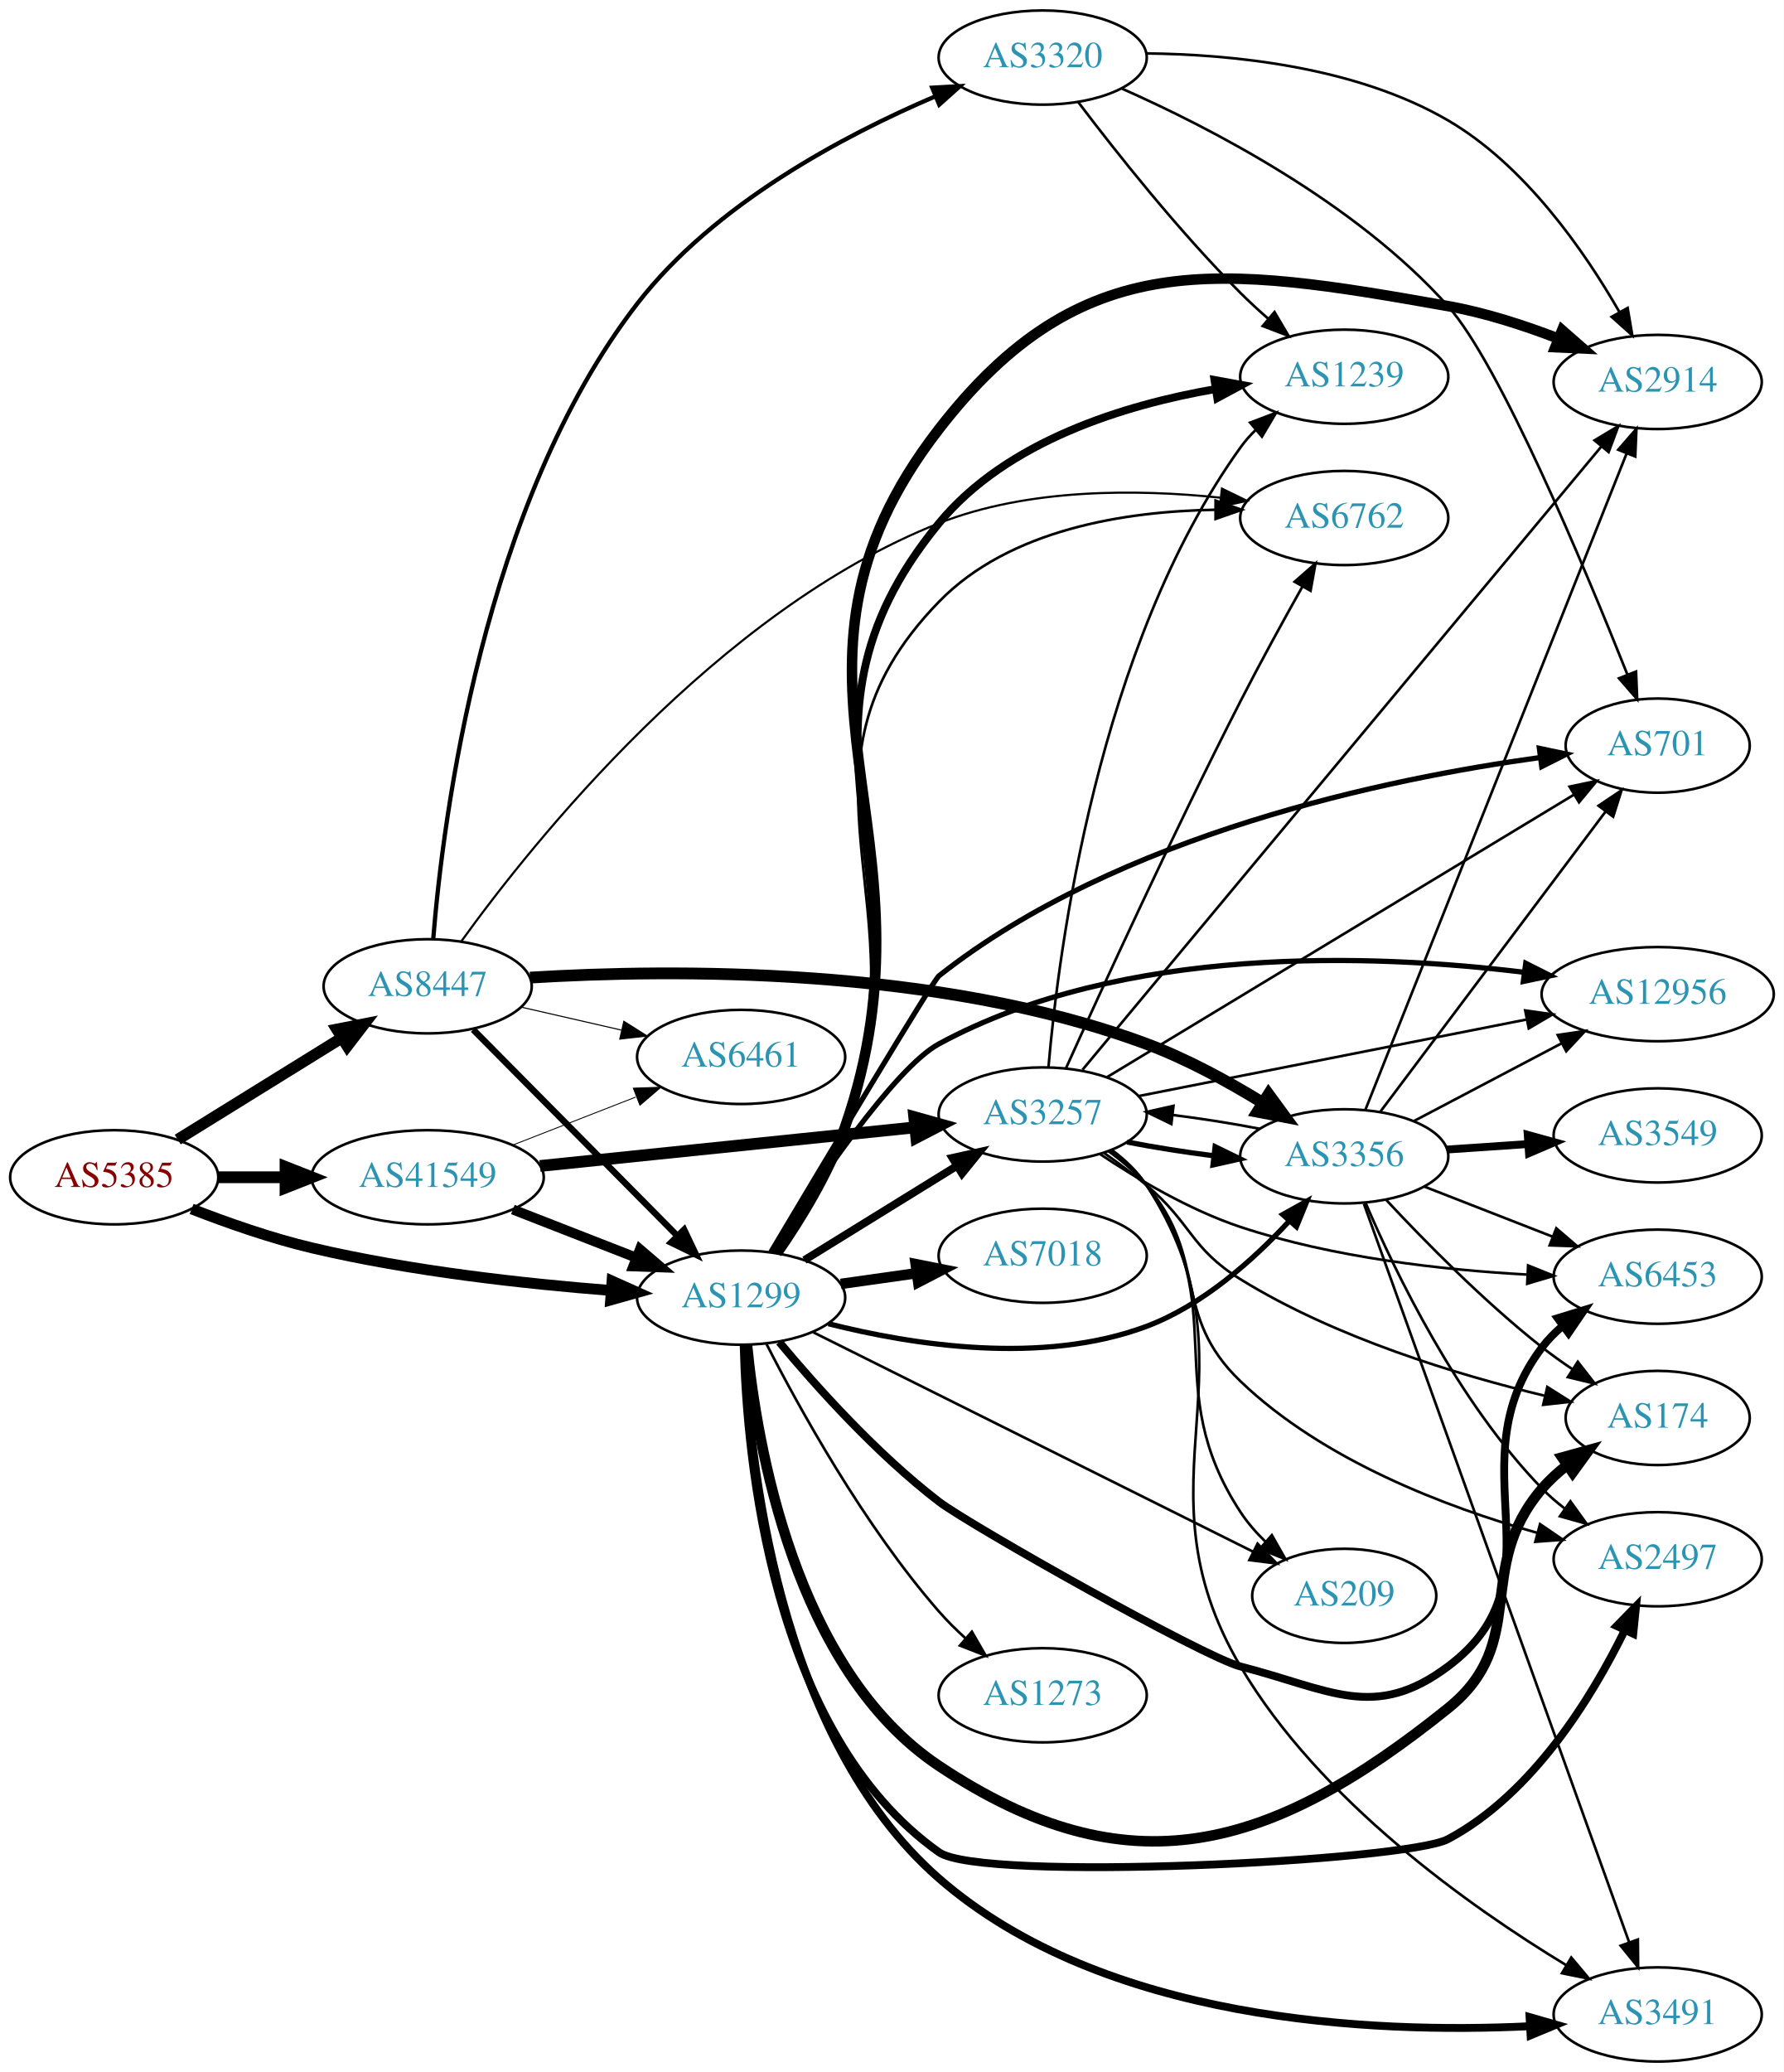
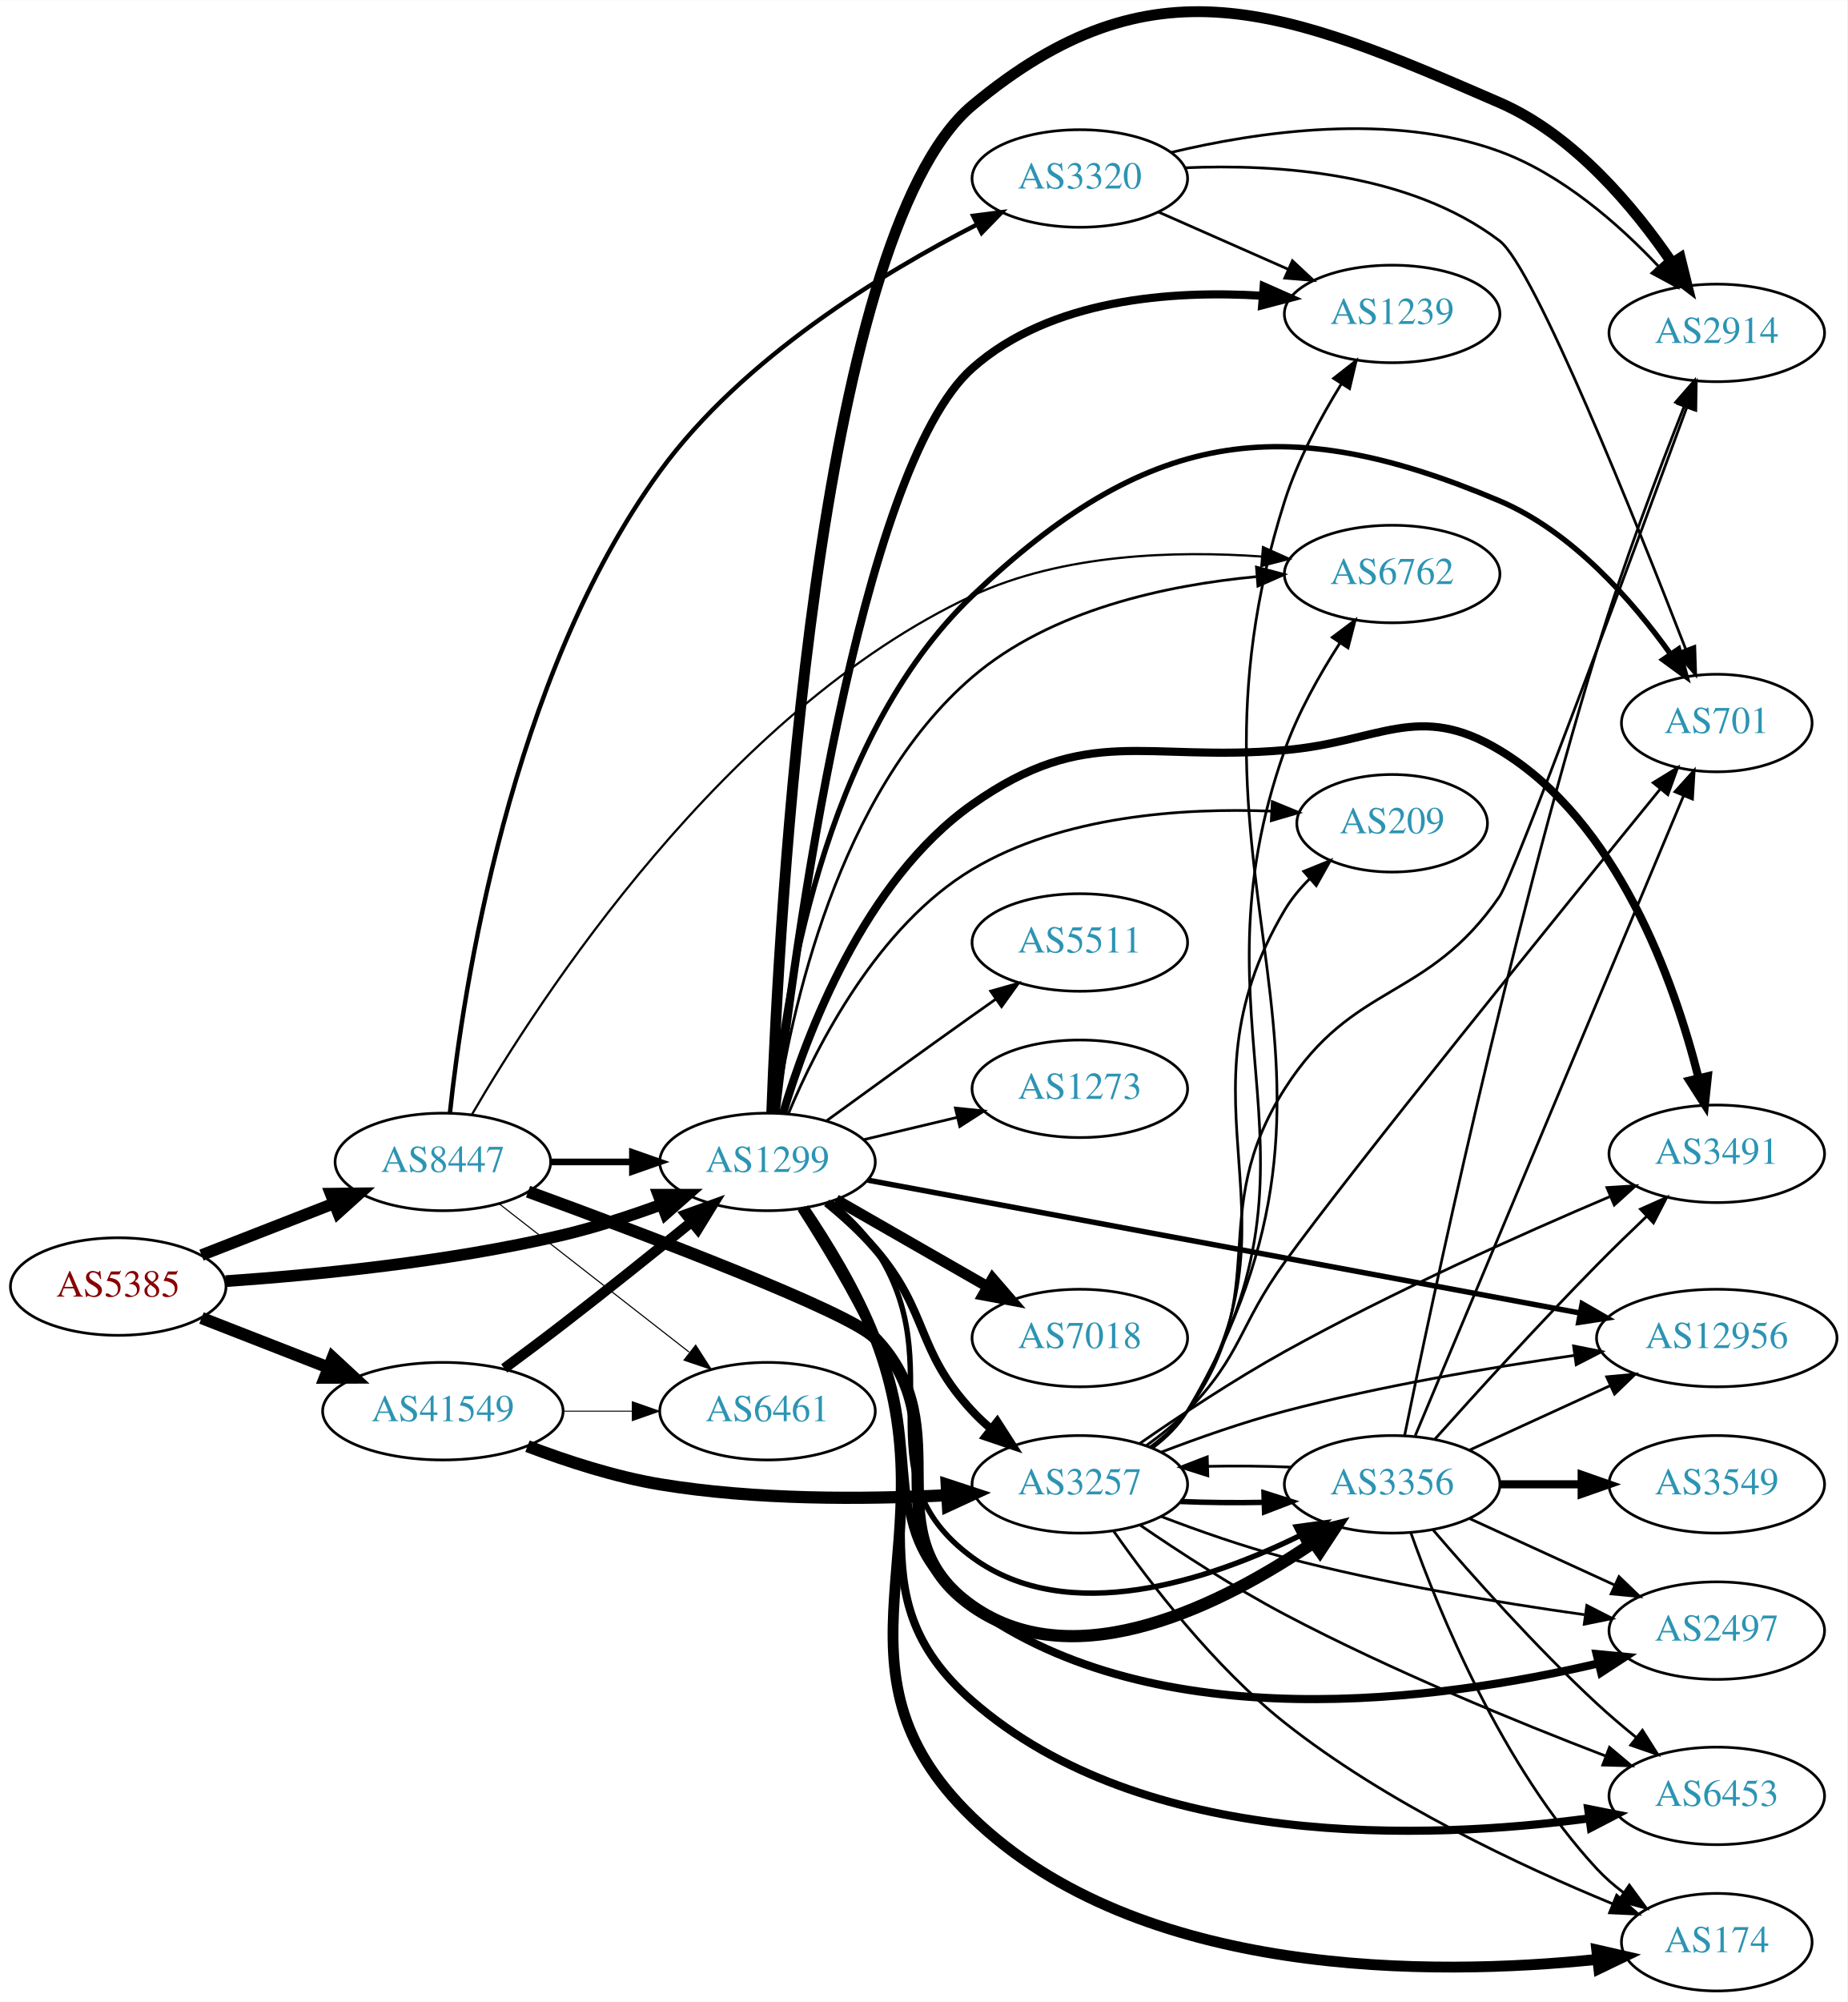
- <svg xmlns="http://www.w3.org/2000/svg" xmlns:xlink="http://www.w3.org/1999/xlink" width="682pt" height="792pt" viewBox="0.00 0.00 681.96 792.00">
-   <g id="graph0" class="graph" transform="scale(1 1) rotate(0) translate(4 788)">
-     <polygon fill="white" stroke="none" points="-4,4 -4,-788 677.956,-788 677.956,4 -4,4" />
+ <svg xmlns="http://www.w3.org/2000/svg" xmlns:xlink="http://www.w3.org/1999/xlink" width="682pt" height="739pt" viewBox="0.00 0.00 681.96 738.80">
+   <g id="graph0" class="graph" transform="scale(1 1) rotate(0) translate(4 734.802)">
+     <polygon fill="white" stroke="none" points="-4,4 -4,-734.802 677.956,-734.802 677.956,4 -4,4" />
    <g id="node1" class="node">
      <g id="a_node1">
        <a xlink:href="/asn/5385" xlink:title="AS5385 ~ Russmedia IT GmbH [AT]">
-           <ellipse fill="#ffffff" stroke="black" cx="39.647" cy="-338" rx="39.794" ry="18" />
-           <text text-anchor="middle" x="39.647" y="-334.3" font-family="Times,serif" font-size="14.00" fill="#880000">AS5385</text>
+           <ellipse fill="#ffffff" stroke="black" cx="39.647" cy="-260" rx="39.794" ry="18" />
+           <text text-anchor="middle" x="39.647" y="-256.3" font-family="Times,serif" font-size="14.00" fill="#880000">AS5385</text>
        </a>
      </g>
    </g>
    <g id="node2" class="node">
      <g id="a_node2">
        <a xlink:href="/asn/1299" xlink:title="AS1299 ~ Telia Carrier [EU]">
-           <ellipse fill="#ffffff" stroke="black" cx="279.332" cy="-292" rx="39.794" ry="18" />
-           <text text-anchor="middle" x="279.332" y="-288.3" font-family="Times,serif" font-size="14.00" fill="#2c94b3">AS1299</text>
+           <ellipse fill="#ffffff" stroke="black" cx="279.332" cy="-306" rx="39.794" ry="18" />
+           <text text-anchor="middle" x="279.332" y="-302.3" font-family="Times,serif" font-size="14.00" fill="#2c94b3">AS1299</text>
        </a>
      </g>
    </g>
    <g id="edge1" class="edge">
-       <path fill="none" stroke="black" stroke-width="4.14" d="M69.243,-325.898C82.948,-320.556 99.733,-314.668 115.293,-311 153.085,-302.09 196.834,-297.282 229.493,-294.734" />
-       <polygon fill="black" stroke="black" stroke-width="4.14" points="229.978,-298.331 239.685,-293.984 229.446,-291.105 229.978,-298.331" />
+       <path fill="none" stroke="black" stroke-width="4.32" d="M79.293,-261.984C112.605,-264.29 161.803,-269.126 203.685,-279 215.841,-281.866 228.745,-286.086 240.344,-290.343" />
+       <polygon fill="black" stroke="black" stroke-width="4.32" points="239.045,-293.893 249.735,-293.898 241.722,-286.823 239.045,-293.893" />
    </g>
    <g id="node3" class="node">
      <g id="a_node3">
        <a xlink:href="/asn/8447" xlink:title="AS8447 ~ A1 Telekom Austria AG [AT]">
-           <ellipse fill="#ffffff" stroke="black" cx="159.489" cy="-411" rx="39.794" ry="18" />
-           <text text-anchor="middle" x="159.489" y="-407.3" font-family="Times,serif" font-size="14.00" fill="#2c94b3">AS8447</text>
+           <ellipse fill="#ffffff" stroke="black" cx="159.489" cy="-306" rx="39.794" ry="18" />
+           <text text-anchor="middle" x="159.489" y="-302.3" font-family="Times,serif" font-size="14.00" fill="#2c94b3">AS8447</text>
        </a>
      </g>
    </g>
    <g id="edge2" class="edge">
-       <path fill="none" stroke="black" stroke-width="4.32" d="M63.928,-352.422C81.844,-363.521 106.801,-378.981 126.577,-391.232" />
-       <polygon fill="black" stroke="black" stroke-width="4.32" points="124.764,-394.555 135.256,-396.608 128.745,-388.128 124.764,-394.555" />
+       <path fill="none" stroke="black" stroke-width="4.32" d="M70.383,-271.608C85.177,-277.382 103.254,-284.439 119.176,-290.654" />
+       <polygon fill="black" stroke="black" stroke-width="4.32" points="118.072,-294.281 128.762,-294.396 120.821,-287.238 118.072,-294.281" />
    </g>
    <g id="node4" class="node">
      <g id="a_node4">
        <a xlink:href="/asn/41549" xlink:title="AS41549 ~ EWB-Cable-Network-AS [CH]">
-           <ellipse fill="#ffffff" stroke="black" cx="159.489" cy="-338" rx="44.393" ry="18" />
-           <text text-anchor="middle" x="159.489" y="-334.3" font-family="Times,serif" font-size="14.00" fill="#2c94b3">AS41549</text>
+           <ellipse fill="#ffffff" stroke="black" cx="159.489" cy="-214" rx="44.393" ry="18" />
+           <text text-anchor="middle" x="159.489" y="-210.3" font-family="Times,serif" font-size="14.00" fill="#2c94b3">AS41549</text>
        </a>
      </g>
    </g>
    <g id="edge3" class="edge">
-       <path fill="none" stroke="black" stroke-width="4.5" d="M79.559,-338C87.662,-338 96.337,-338 104.863,-338" />
-       <polygon fill="black" stroke="black" stroke-width="4.5" points="105.141,-341.938 115.141,-338 105.141,-334.063 105.141,-341.938" />
+       <path fill="none" stroke="black" stroke-width="4.5" d="M70.383,-248.392C84.612,-242.838 101.879,-236.098 117.344,-230.061" />
+       <polygon fill="black" stroke="black" stroke-width="4.5" points="118.813,-233.715 126.696,-226.41 115.949,-226.379 118.813,-233.715" />
    </g>
    <g id="node5" class="node">
      <g id="a_node5">
-         <a xlink:href="/asn/1239" xlink:title="AS1239 ~ Sprint [US]">
-           <ellipse fill="#ffffff" stroke="black" cx="509.918" cy="-644" rx="39.794" ry="18" />
-           <text text-anchor="middle" x="509.918" y="-640.3" font-family="Times,serif" font-size="14.00" fill="#2c94b3">AS1239</text>
+         <a xlink:href="/asn/2914" xlink:title="AS2914 ~ NTT America, Inc. [US]">
+           <ellipse fill="#ffffff" stroke="black" cx="629.76" cy="-612" rx="39.794" ry="18" />
+           <text text-anchor="middle" x="629.76" y="-608.3" font-family="Times,serif" font-size="14.00" fill="#2c94b3">AS2914</text>
        </a>
      </g>
    </g>
    <g id="edge4" class="edge">
-       <path fill="none" stroke="black" stroke-width="3" d="M292.926,-309.021C301.622,-321.633 312.709,-339.583 318.978,-357 354.168,-454.766 288.978,-507.747 354.978,-588 380.873,-619.487 426.036,-633.27 460.769,-639.303" />
-       <polygon fill="black" stroke="black" stroke-width="3" points="460.298,-642.772 470.721,-640.873 461.389,-635.858 460.298,-642.772" />
+       <path fill="none" stroke="black" stroke-width="4" d="M280.89,-324.087C283.472,-394.314 296.744,-647.428 354.978,-696 421.392,-751.395 470.261,-731.502 549.564,-697 577.114,-685.014 599.416,-658.199 613.25,-637.869" />
+       <polygon fill="black" stroke="black" stroke-width="4" points="616.284,-639.624 618.825,-629.339 610.424,-635.795 616.284,-639.624" />
    </g>
    <g id="node6" class="node">
      <g id="a_node6">
-         <a xlink:href="/asn/2914" xlink:title="AS2914 ~ NTT America, Inc. [US]">
-           <ellipse fill="#ffffff" stroke="black" cx="629.76" cy="-642" rx="39.794" ry="18" />
-           <text text-anchor="middle" x="629.76" y="-638.3" font-family="Times,serif" font-size="14.00" fill="#2c94b3">AS2914</text>
+         <a xlink:href="/asn/2497" xlink:title="AS2497 ~ Internet Initiative Japan Inc. [JP]">
+           <ellipse fill="#ffffff" stroke="black" cx="629.76" cy="-133" rx="39.794" ry="18" />
+           <text text-anchor="middle" x="629.76" y="-129.3" font-family="Times,serif" font-size="14.00" fill="#2c94b3">AS2497</text>
        </a>
      </g>
    </g>
    <g id="edge5" class="edge">
-       <path fill="none" stroke="black" stroke-width="4" d="M293.034,-308.983C301.783,-321.576 312.888,-339.519 318.978,-357 358.37,-470.076 281.671,-529.323 354.978,-624 409.447,-694.347 461.961,-686.535 549.564,-671 563.695,-668.494 578.615,-663.656 591.648,-658.639" />
-       <polygon fill="black" stroke="black" stroke-width="4" points="593.226,-661.777 601.202,-654.803 590.618,-655.281 593.226,-661.777" />
+       <path fill="none" stroke="black" stroke-width="3" d="M291.747,-288.833C299.976,-276.003 310.994,-257.846 318.978,-241 339.03,-198.692 317.077,-169.486 354.978,-142 423.075,-92.615 527.773,-107.178 585.984,-120.896" />
+       <polygon fill="black" stroke="black" stroke-width="3" points="585.402,-124.357 595.949,-123.344 587.072,-117.559 585.402,-124.357" />
    </g>
    <g id="node7" class="node">
      <g id="a_node7">
-         <a xlink:href="/asn/174" xlink:title="AS174 ~ Cogent Communications [US]">
-           <ellipse fill="#ffffff" stroke="black" cx="629.76" cy="-246" rx="35.194" ry="18" />
-           <text text-anchor="middle" x="629.76" y="-242.3" font-family="Times,serif" font-size="14.00" fill="#2c94b3">AS174</text>
+         <a xlink:href="/asn/3257" xlink:title="AS3257 ~ GTT [DE]">
+           <ellipse fill="#ffffff" stroke="black" cx="394.625" cy="-187" rx="39.794" ry="18" />
+           <text text-anchor="middle" x="394.625" y="-183.3" font-family="Times,serif" font-size="14.00" fill="#2c94b3">AS3257</text>
        </a>
      </g>
    </g>
    <g id="edge6" class="edge">
-       <path fill="none" stroke="black" stroke-width="4" d="M281.575,-274.008C285.259,-236.393 299.642,-149.879 354.978,-113 427.402,-64.733 481.738,-80.462 549.564,-135 581.218,-160.452 559.134,-188.158 585.564,-219 588.348,-222.249 591.622,-225.233 595.102,-227.938" />
-       <polygon fill="black" stroke="black" stroke-width="4" points="593.248,-230.912 603.461,-233.734 597.237,-225.16 593.248,-230.912" />
+       <path fill="none" stroke="black" stroke-width="3" d="M301.162,-290.912C307.295,-285.921 313.755,-280.079 318.978,-274 339.245,-250.412 333.764,-236.739 354.978,-214 357.019,-211.812 359.266,-209.698 361.618,-207.682" />
+       <polygon fill="black" stroke="black" stroke-width="3" points="364.143,-210.15 369.871,-201.237 359.835,-204.633 364.143,-210.15" />
    </g>
    <g id="node8" class="node">
      <g id="a_node8">
-         <a xlink:href="/asn/7018" xlink:title="AS7018 ~ AT&amp;T Services, Inc. [US]">
-           <ellipse fill="#ffffff" stroke="black" cx="394.625" cy="-308" rx="39.794" ry="18" />
-           <text text-anchor="middle" x="394.625" y="-304.3" font-family="Times,serif" font-size="14.00" fill="#2c94b3">AS7018</text>
+         <a xlink:href="/asn/174" xlink:title="AS174 ~ Cogent Communications [US]">
+           <ellipse fill="#ffffff" stroke="black" cx="629.76" cy="-18" rx="35.194" ry="18" />
+           <text text-anchor="middle" x="629.76" y="-14.3" font-family="Times,serif" font-size="14.00" fill="#2c94b3">AS174</text>
        </a>
      </g>
    </g>
    <g id="edge7" class="edge">
-       <path fill="none" stroke="black" stroke-width="4" d="M317.428,-297.239C326.72,-298.551 336.811,-299.976 346.518,-301.347" />
-       <polygon fill="black" stroke="black" stroke-width="4" points="346.054,-304.816 356.445,-302.749 347.033,-297.885 346.054,-304.816" />
+       <path fill="none" stroke="black" stroke-width="4" d="M292.684,-288.888C301.263,-276.233 312.309,-258.269 318.978,-241 347.898,-166.113 297.251,-119.786 354.978,-64 416.773,-4.283 525.293,-5.435 585.48,-11.636" />
+       <polygon fill="black" stroke="black" stroke-width="4" points="585.448,-15.154 595.777,-12.795 586.232,-8.198 585.448,-15.154" />
    </g>
    <g id="node9" class="node">
      <g id="a_node9">
-         <a xlink:href="/asn/701" xlink:title="AS701 ~ UUNET [US]">
-           <ellipse fill="#ffffff" stroke="black" cx="629.76" cy="-503" rx="35.194" ry="18" />
-           <text text-anchor="middle" x="629.76" y="-499.3" font-family="Times,serif" font-size="14.00" fill="#2c94b3">AS701</text>
+         <a xlink:href="/asn/7018" xlink:title="AS7018 ~ AT&amp;T Services, Inc. [US]">
+           <ellipse fill="#ffffff" stroke="black" cx="394.625" cy="-241" rx="39.794" ry="18" />
+           <text text-anchor="middle" x="394.625" y="-237.3" font-family="Times,serif" font-size="14.00" fill="#2c94b3">AS7018</text>
        </a>
      </g>
    </g>
    <g id="edge8" class="edge">
-       <path fill="none" stroke="black" stroke-width="2" d="M290.62,-309.302C310.528,-342.735 352.588,-413.114 354.978,-415 423.744,-469.274 526.863,-490.49 584.938,-498.466" />
-       <polygon fill="black" stroke="black" stroke-width="2" points="584.526,-501.942 594.895,-499.764 585.431,-495.001 584.526,-501.942" />
+       <path fill="none" stroke="black" stroke-width="4" d="M304.636,-292.056C320.914,-282.717 342.55,-270.303 360.412,-260.055" />
+       <polygon fill="black" stroke="black" stroke-width="4" points="362.429,-262.933 369.361,-254.921 358.945,-256.862 362.429,-262.933" />
    </g>
    <g id="node10" class="node">
      <g id="a_node10">
-         <a xlink:href="/asn/2497" xlink:title="AS2497 ~ Internet Initiative Japan Inc. [JP]">
-           <ellipse fill="#ffffff" stroke="black" cx="629.76" cy="-192" rx="39.794" ry="18" />
-           <text text-anchor="middle" x="629.76" y="-188.3" font-family="Times,serif" font-size="14.00" fill="#2c94b3">AS2497</text>
+         <a xlink:href="/asn/3491" xlink:title="AS3491 ~ PCCW Global, Inc. [US]">
+           <ellipse fill="#ffffff" stroke="black" cx="629.76" cy="-309" rx="39.794" ry="18" />
+           <text text-anchor="middle" x="629.76" y="-305.3" font-family="Times,serif" font-size="14.00" fill="#2c94b3">AS3491</text>
        </a>
      </g>
    </g>
    <g id="edge9" class="edge">
-       <path fill="none" stroke="black" stroke-width="3" d="M280.308,-273.761C281.363,-231.211 290.65,-125.549 354.978,-80 371.181,-68.527 533.563,-76.496 549.564,-85 581.956,-102.215 604.626,-139.215 617.176,-164.849" />
-       <polygon fill="black" stroke="black" stroke-width="3" points="614.077,-166.483 621.49,-174.052 620.415,-163.512 614.077,-166.483" />
+       <path fill="none" stroke="black" stroke-width="3" d="M285.045,-323.883C293.683,-352.89 314.952,-409.789 354.978,-438 397.487,-467.961 418.456,-453.539 470.271,-458 505.382,-461.023 519.358,-476.153 549.564,-458 593.141,-431.812 614.031,-372.654 622.967,-337.264" />
+       <polygon fill="black" stroke="black" stroke-width="3" points="626.474,-337.643 625.369,-327.106 619.662,-336.033 626.474,-337.643" />
    </g>
    <g id="node11" class="node">
      <g id="a_node11">
-         <a xlink:href="/asn/3257" xlink:title="AS3257 ~ GTT [DE]">
-           <ellipse fill="#ffffff" stroke="black" cx="394.625" cy="-362" rx="39.794" ry="18" />
-           <text text-anchor="middle" x="394.625" y="-358.3" font-family="Times,serif" font-size="14.00" fill="#2c94b3">AS3257</text>
+         <a xlink:href="/asn/1239" xlink:title="AS1239 ~ Sprint [US]">
+           <ellipse fill="#ffffff" stroke="black" cx="509.918" cy="-619" rx="39.794" ry="18" />
+           <text text-anchor="middle" x="509.918" y="-615.3" font-family="Times,serif" font-size="14.00" fill="#2c94b3">AS1239</text>
        </a>
      </g>
    </g>
    <g id="edge10" class="edge">
-       <path fill="none" stroke="black" stroke-width="3" d="M303.532,-306.334C320.333,-316.715 343.25,-330.875 361.766,-342.315" />
-       <polygon fill="black" stroke="black" stroke-width="3" points="360.109,-345.406 370.456,-347.685 363.788,-339.451 360.109,-345.406" />
+       <path fill="none" stroke="black" stroke-width="3" d="M282.306,-324.063C289.024,-382.029 312.947,-561.742 354.978,-599 383.764,-624.517 428.305,-627.797 462.084,-625.704" />
+       <polygon fill="black" stroke="black" stroke-width="3" points="462.501,-629.182 472.193,-624.901 461.947,-622.204 462.501,-629.182" />
    </g>
    <g id="node12" class="node">
      <g id="a_node12">
-         <a xlink:href="/asn/3491" xlink:title="AS3491 ~ PCCW Global, Inc. [US]">
-           <ellipse fill="#ffffff" stroke="black" cx="629.76" cy="-18" rx="39.794" ry="18" />
-           <text text-anchor="middle" x="629.76" y="-14.3" font-family="Times,serif" font-size="14.00" fill="#2c94b3">AS3491</text>
+         <a xlink:href="/asn/701" xlink:title="AS701 ~ UUNET [US]">
+           <ellipse fill="#ffffff" stroke="black" cx="629.76" cy="-468" rx="35.194" ry="18" />
+           <text text-anchor="middle" x="629.76" y="-464.3" font-family="Times,serif" font-size="14.00" fill="#2c94b3">AS701</text>
        </a>
      </g>
    </g>
    <g id="edge11" class="edge">
-       <path fill="none" stroke="black" stroke-width="3" d="M280.63,-273.739C282.383,-230.994 293.068,-123.979 354.978,-70 417.933,-15.111 520.483,-10.604 580.598,-13.489" />
-       <polygon fill="black" stroke="black" stroke-width="3" points="580.766,-17.005 590.949,-14.08 581.164,-10.016 580.766,-17.005" />
+       <path fill="none" stroke="black" stroke-width="2" d="M281.476,-323.997C285.01,-364.18 299.189,-461.843 354.978,-515 418.594,-575.615 468.678,-584.331 549.564,-550 576.422,-538.6 598.61,-513.137 612.6,-493.588" />
+       <polygon fill="black" stroke="black" stroke-width="2" points="615.658,-495.318 618.438,-485.094 609.889,-491.353 615.658,-495.318" />
    </g>
    <g id="node13" class="node">
      <g id="a_node13">
        <a xlink:href="/asn/12956" xlink:title="AS12956 ~ TELXIUS [ES]">
-           <ellipse fill="#ffffff" stroke="black" cx="629.76" cy="-408" rx="44.393" ry="18" />
-           <text text-anchor="middle" x="629.76" y="-404.3" font-family="Times,serif" font-size="14.00" fill="#2c94b3">AS12956</text>
+           <ellipse fill="#ffffff" stroke="black" cx="629.76" cy="-241" rx="44.393" ry="18" />
+           <text text-anchor="middle" x="629.76" y="-237.3" font-family="Times,serif" font-size="14.00" fill="#2c94b3">AS12956</text>
        </a>
      </g>
    </g>
    <g id="edge12" class="edge">
-       <path fill="none" stroke="black" stroke-width="2" d="M291.175,-309.321C307.419,-334.649 337.975,-379.79 354.978,-389 425.328,-427.104 521.181,-423.396 578.814,-416.333" />
-       <polygon fill="black" stroke="black" stroke-width="2" points="579.305,-419.798 588.768,-415.033 578.399,-412.857 579.305,-419.798" />
+       <path fill="none" stroke="black" stroke-width="2" d="M316.307,-299.289C378.95,-287.602 508.146,-263.501 579.214,-250.243" />
+       <polygon fill="black" stroke="black" stroke-width="2" points="580.074,-253.643 589.262,-248.368 578.79,-246.762 580.074,-253.643" />
    </g>
    <g id="node14" class="node">
      <g id="a_node14">
        <a xlink:href="/asn/6453" xlink:title="AS6453 ~ TATA COMMUNICATIONS (AMERICA) INC [US]">
-           <ellipse fill="#ffffff" stroke="black" cx="629.76" cy="-300" rx="39.794" ry="18" />
-           <text text-anchor="middle" x="629.76" y="-296.3" font-family="Times,serif" font-size="14.00" fill="#2c94b3">AS6453</text>
+           <ellipse fill="#ffffff" stroke="black" cx="629.76" cy="-72" rx="39.794" ry="18" />
+           <text text-anchor="middle" x="629.76" y="-68.3" font-family="Times,serif" font-size="14.00" fill="#2c94b3">AS6453</text>
        </a>
      </g>
    </g>
    <g id="edge13" class="edge">
-       <path fill="none" stroke="black" stroke-width="3" d="M293.907,-275.015C307.964,-258.148 331.172,-232.238 354.978,-214 366.566,-205.122 456.127,-154.612 470.271,-151 504.416,-142.279 521.338,-129.9 549.564,-151 594.844,-184.849 551.371,-227.979 585.564,-273 587.837,-275.993 590.546,-278.737 593.484,-281.231" />
-       <polygon fill="black" stroke="black" stroke-width="3" points="591.524,-284.135 601.65,-287.251 595.678,-278.5 591.524,-284.135" />
+       <path fill="none" stroke="black" stroke-width="3" d="M292.363,-288.759C300.786,-276.041 311.779,-258.054 318.978,-241 342.96,-184.187 308.525,-147.558 354.978,-107 418.105,-51.885 522.75,-55.739 582.729,-63.714" />
+       <polygon fill="black" stroke="black" stroke-width="3" points="582.28,-67.186 592.674,-65.129 583.266,-60.255 582.28,-67.186" />
    </g>
    <g id="node15" class="node">
      <g id="a_node15">
        <a xlink:href="/asn/3356" xlink:title="AS3356 ~ Level 3 Parent, LLC [US]">
-           <ellipse fill="#ffffff" stroke="black" cx="509.918" cy="-346" rx="39.794" ry="18" />
-           <text text-anchor="middle" x="509.918" y="-342.3" font-family="Times,serif" font-size="14.00" fill="#2c94b3">AS3356</text>
+           <ellipse fill="#ffffff" stroke="black" cx="509.918" cy="-187" rx="39.794" ry="18" />
+           <text text-anchor="middle" x="509.918" y="-183.3" font-family="Times,serif" font-size="14.00" fill="#2c94b3">AS3356</text>
        </a>
      </g>
    </g>
    <g id="edge14" class="edge">
-       <path fill="none" stroke="black" stroke-width="2" d="M312.702,-282.026C344.653,-273.924 394.373,-266.064 434.271,-281 455.725,-289.032 475.078,-306.325 488.699,-321.056" />
-       <polygon fill="black" stroke="black" stroke-width="2" points="486.402,-323.74 495.654,-328.902 491.64,-319.097 486.402,-323.74" />
+       <path fill="none" stroke="black" stroke-width="2" d="M302.484,-291.288C308.523,-286.389 314.6,-280.503 318.978,-274 348.651,-229.925 312.122,-191.408 354.978,-160 390.386,-134.05 442.524,-151.684 476.103,-168.178" />
+       <polygon fill="black" stroke="black" stroke-width="2" points="474.557,-171.318 485.053,-172.763 477.749,-165.088 474.557,-171.318" />
    </g>
    <g id="node16" class="node">
      <g id="a_node16">
        <a xlink:href="/asn/6762" xlink:title="AS6762 ~ TELECOM ITALIA SPARKLE S.p.A. [IT]">
-           <ellipse fill="#ffffff" stroke="black" cx="509.918" cy="-590" rx="39.794" ry="18" />
-           <text text-anchor="middle" x="509.918" y="-586.3" font-family="Times,serif" font-size="14.00" fill="#2c94b3">AS6762</text>
+           <ellipse fill="#ffffff" stroke="black" cx="509.918" cy="-523" rx="39.794" ry="18" />
+           <text text-anchor="middle" x="509.918" y="-519.3" font-family="Times,serif" font-size="14.00" fill="#2c94b3">AS6762</text>
        </a>
      </g>
    </g>
    <g id="edge15" class="edge">
-       <path fill="none" stroke="black" d="M292.807,-309.065C301.445,-321.698 312.512,-339.655 318.978,-357 350.678,-442.038 291.701,-492.943 354.978,-558 381.971,-585.752 426.304,-592.576 460.479,-593.143" />
-       <polygon fill="black" stroke="black" points="460.732,-596.643 470.728,-593.134 460.725,-589.643 460.732,-596.643" />
+       <path fill="none" stroke="black" d="M282.496,-324.087C287.827,-360.355 305.01,-442.15 354.978,-485 383.922,-509.821 426.609,-518.907 459.696,-522.019" />
+       <polygon fill="black" stroke="black" points="459.828,-525.54 470.071,-522.832 460.375,-518.561 459.828,-525.54" />
    </g>
    <g id="node17" class="node">
      <g id="a_node17">
-         <a xlink:href="/asn/1273" xlink:title="AS1273 ~ Vodafone Group PLC [EU]">
-           <ellipse fill="#ffffff" stroke="black" cx="394.625" cy="-140" rx="39.794" ry="18" />
-           <text text-anchor="middle" x="394.625" y="-136.3" font-family="Times,serif" font-size="14.00" fill="#2c94b3">AS1273</text>
+         <a xlink:href="/asn/209" xlink:title="AS209 ~ CenturyLink Communications, LLC [US]">
+           <ellipse fill="#ffffff" stroke="black" cx="509.918" cy="-431" rx="35.194" ry="18" />
+           <text text-anchor="middle" x="509.918" y="-427.3" font-family="Times,serif" font-size="14.00" fill="#2c94b3">AS209</text>
        </a>
      </g>
    </g>
    <g id="edge16" class="edge">
-       <path fill="none" stroke="black" d="M288.898,-274.53C301.385,-250.061 326.252,-204.895 354.978,-172 358.026,-168.51 361.475,-165.089 365.028,-161.859" />
-       <polygon fill="black" stroke="black" points="367.547,-164.309 372.854,-155.14 362.987,-158.998 367.547,-164.309" />
+       <path fill="none" stroke="black" d="M287.02,-323.76C297.407,-348.622 319.943,-393.094 354.978,-414 388.21,-433.83 432.731,-436.736 465.345,-435.48" />
+       <polygon fill="black" stroke="black" points="465.685,-438.967 475.486,-434.942 465.315,-431.977 465.685,-438.967" />
    </g>
    <g id="node18" class="node">
      <g id="a_node18">
-         <a xlink:href="/asn/209" xlink:title="AS209 ~ CenturyLink Communications, LLC [US]">
-           <ellipse fill="#ffffff" stroke="black" cx="509.918" cy="-178" rx="35.194" ry="18" />
-           <text text-anchor="middle" x="509.918" y="-174.3" font-family="Times,serif" font-size="14.00" fill="#2c94b3">AS209</text>
+         <a xlink:href="/asn/5511" xlink:title="AS5511 ~ Orange S.A. [FR]">
+           <ellipse fill="#ffffff" stroke="black" cx="394.625" cy="-387" rx="39.794" ry="18" />
+           <text text-anchor="middle" x="394.625" y="-383.3" font-family="Times,serif" font-size="14.00" fill="#2c94b3">AS5511</text>
        </a>
      </g>
    </g>
    <g id="edge17" class="edge">
-       <path fill="none" stroke="black" d="M307.001,-278.7C348.672,-257.918 429.18,-217.767 474.945,-194.943" />
-       <polygon fill="black" stroke="black" points="476.77,-197.944 484.157,-190.349 473.646,-191.68 476.77,-197.944" />
-     </g>
-     <g id="edge21" class="edge">
-       <path fill="none" stroke="black" stroke-width="2.455" d="M176.875,-394.454C197.19,-373.939 231.951,-338.836 255.034,-315.526" />
-       <polygon fill="black" stroke="black" stroke-width="2.455" points="257.536,-317.974 262.085,-308.406 252.562,-313.049 257.536,-317.974" />
-     </g>
-     <g id="edge19" class="edge">
-       <path fill="none" stroke="black" stroke-width="4.5" d="M198.633,-414.319C252.852,-417.638 354.478,-418.633 434.271,-389 449.65,-383.289 465.554,-374.578 478.71,-366.486" />
-       <polygon fill="black" stroke="black" stroke-width="4.5" points="480.992,-369.701 487.338,-361.027 476.782,-363.046 480.992,-369.701" />
-     </g>
-     <g id="edge18" class="edge">
-       <path fill="none" stroke="black" stroke-width="0.818" d="M172.346,-428.176C199.464,-465.756 270.248,-554.582 354.978,-588 389.156,-601.48 431.014,-601.06 462.45,-597.781" />
-       <polygon fill="black" stroke="black" stroke-width="0.818" points="463.164,-601.222 472.685,-596.576 462.345,-594.27 463.164,-601.222" />
+       <path fill="none" stroke="black" d="M301.18,-321.222C316.114,-332.091 336.727,-347.025 354.978,-360 357.799,-362.005 360.742,-364.085 363.69,-366.159" />
+       <polygon fill="black" stroke="black" points="361.717,-369.05 371.914,-371.926 365.736,-363.319 361.717,-369.05" />
    </g>
    <g id="node19" class="node">
      <g id="a_node19">
-         <a xlink:href="/asn/3320" xlink:title="AS3320 ~ DTAG [DE]">
-           <ellipse fill="#ffffff" stroke="black" cx="394.625" cy="-766" rx="39.794" ry="18" />
-           <text text-anchor="middle" x="394.625" y="-762.3" font-family="Times,serif" font-size="14.00" fill="#2c94b3">AS3320</text>
-         </a>
-       </g>
+         <a xlink:href="/asn/1273" xlink:title="AS1273 ~ Vodafone Group PLC [EU]">
+           <ellipse fill="#ffffff" stroke="black" cx="394.625" cy="-333" rx="39.794" ry="18" />
+           <text text-anchor="middle" x="394.625" y="-329.3" font-family="Times,serif" font-size="14.00" fill="#2c94b3">AS1273</text>
+         </a>
+       </g>
+     </g>
+     <g id="edge18" class="edge">
+       <path fill="none" stroke="black" d="M314.939,-314.248C325.81,-316.838 337.964,-319.735 349.407,-322.462" />
+       <polygon fill="black" stroke="black" points="348.69,-325.889 359.229,-324.803 350.313,-319.08 348.69,-325.889" />
    </g>
    <g id="edge20" class="edge">
-       <path fill="none" stroke="black" stroke-width="1.636" d="M161.619,-429.14C165.303,-474.636 180.42,-595.417 239.685,-672 269.115,-710.03 318.629,-736.258 353.542,-751.16" />
-       <polygon fill="black" stroke="black" stroke-width="1.636" points="352.395,-754.473 362.973,-755.063 355.072,-748.005 352.395,-754.473" />
+       <path fill="none" stroke="black" stroke-width="2.455" d="M199.402,-306C208.955,-306 219.305,-306 229.267,-306" />
+       <polygon fill="black" stroke="black" stroke-width="2.455" points="229.46,-309.5 239.46,-306 229.46,-302.5 229.46,-309.5" />
+     </g>
+     <g id="edge21" class="edge">
+       <path fill="none" stroke="black" stroke-width="4.5" d="M190.928,-295.031C234.289,-279.18 309.657,-250.706 318.978,-241 351.408,-207.232 316.63,-168.86 354.978,-142 393.499,-115.019 448.202,-143.231 480.964,-165.55" />
+       <polygon fill="black" stroke="black" stroke-width="4.5" points="478.752,-168.808 489.195,-171.349 483.288,-162.37 478.752,-168.808" />
+     </g>
+     <g id="edge19" class="edge">
+       <path fill="none" stroke="black" stroke-width="0.818" d="M170.141,-323.383C194.591,-365.438 263.576,-472.345 354.978,-515 388.205,-530.506 429.96,-531.706 461.597,-529.471" />
+       <polygon fill="black" stroke="black" stroke-width="0.818" points="462.243,-532.929 471.912,-528.598 461.652,-525.954 462.243,-532.929" />
    </g>
    <g id="node20" class="node">
      <g id="a_node20">
        <a xlink:href="/asn/6461" xlink:title="AS6461 ~ Zayo Bandwidth [US]">
-           <ellipse fill="#ffffff" stroke="black" cx="279.332" cy="-384" rx="39.794" ry="18" />
-           <text text-anchor="middle" x="279.332" y="-380.3" font-family="Times,serif" font-size="14.00" fill="#2c94b3">AS6461</text>
+           <ellipse fill="#ffffff" stroke="black" cx="279.332" cy="-214" rx="39.794" ry="18" />
+           <text text-anchor="middle" x="279.332" y="-210.3" font-family="Times,serif" font-size="14.00" fill="#2c94b3">AS6461</text>
        </a>
      </g>
    </g>
    <g id="edge22" class="edge">
-       <path fill="none" stroke="black" stroke-width="0.409" d="M195.208,-403.045C207.208,-400.296 220.829,-397.175 233.522,-394.267" />
-       <polygon fill="black" stroke="black" stroke-width="0.409" points="234.488,-397.636 243.453,-391.991 232.924,-390.813 234.488,-397.636" />
-     </g>
-     <g id="edge36" class="edge">
-       <path fill="none" stroke="black" stroke-width="3.808" d="M192.069,-325.673C206.498,-320.04 223.737,-313.311 238.999,-307.354" />
-       <polygon fill="black" stroke="black" stroke-width="3.808" points="240.65,-310.466 248.692,-303.57 238.104,-303.946 240.65,-310.466" />
-     </g>
-     <g id="edge35" class="edge">
-       <path fill="none" stroke="black" stroke-width="4.5" d="M202.438,-342.318C242.768,-346.47 303.656,-352.738 345.837,-357.081" />
-       <polygon fill="black" stroke="black" stroke-width="4.5" points="345.516,-361.006 355.867,-358.113 346.323,-353.172 345.516,-361.006" />
-     </g>
-     <g id="edge37" class="edge">
-       <path fill="none" stroke="black" stroke-width="0.346" d="M192.069,-350.327C206.498,-355.96 223.737,-362.689 238.999,-368.646" />
-       <polygon fill="black" stroke="black" stroke-width="0.346" points="238.104,-372.054 248.692,-372.43 240.65,-365.534 238.104,-372.054" />
-     </g>
-     <g id="edge47" class="edge">
-       <path fill="none" stroke="black" d="M396.846,-380.155C400.641,-424.594 415.508,-540.757 470.271,-617 471.972,-619.368 473.948,-621.6 476.09,-623.688" />
-       <polygon fill="black" stroke="black" points="473.945,-626.457 483.849,-630.219 478.452,-621.102 473.945,-626.457" />
-     </g>
-     <g id="edge41" class="edge">
-       <path fill="none" stroke="black" d="M409.857,-379.094C449.54,-426.753 561.543,-561.271 608.083,-617.166" />
-       <polygon fill="black" stroke="black" points="605.625,-619.685 614.714,-625.13 611.005,-615.206 605.625,-619.685" />
-     </g>
-     <g id="edge45" class="edge">
-       <path fill="none" stroke="black" d="M418.192,-347.226C423.597,-343.42 429.253,-339.206 434.271,-335 451.612,-320.464 451.029,-310.905 470.271,-299 506.494,-276.589 553.295,-262.452 586.628,-254.469" />
-       <polygon fill="black" stroke="black" points="587.557,-257.847 596.514,-252.187 585.983,-251.026 587.557,-257.847" />
-     </g>
-     <g id="edge42" class="edge">
-       <path fill="none" stroke="black" d="M419.262,-376.296C461.675,-401.947 550.667,-455.769 597.855,-484.309" />
-       <polygon fill="black" stroke="black" points="596.066,-487.317 606.434,-489.497 599.689,-481.327 596.066,-487.317" />
-     </g>
-     <g id="edge38" class="edge">
-       <path fill="none" stroke="black" d="M419.699,-348.049C424.935,-344.272 430.138,-339.865 434.271,-335 458.211,-306.822 443.58,-285.587 470.271,-260 501.844,-229.732 548.991,-211.866 583.657,-202.103" />
-       <polygon fill="black" stroke="black" points="584.785,-205.425 593.531,-199.445 582.965,-198.665 584.785,-205.425" />
-     </g>
-     <g id="edge40" class="edge">
-       <path fill="none" stroke="black" d="M421.042,-348.458C426.092,-344.71 430.877,-340.213 434.271,-335 479.734,-265.167 427.936,-222.773 470.271,-151 500.469,-99.803 557.848,-59.222 594.651,-36.924" />
-       <polygon fill="black" stroke="black" points="596.721,-39.766 603.536,-31.654 593.149,-33.746 596.721,-39.766" />
-     </g>
-     <g id="edge43" class="edge">
-       <path fill="none" stroke="black" d="M431.287,-369.036C470.93,-376.858 535.207,-389.541 579.605,-398.301" />
-       <polygon fill="black" stroke="black" points="579.109,-401.771 589.597,-400.273 580.464,-394.903 579.109,-401.771" />
-     </g>
-     <g id="edge44" class="edge">
-       <path fill="none" stroke="black" d="M416.414,-346.954C430.817,-337.324 450.828,-325.464 470.271,-319 505.711,-307.218 547.759,-302.575 579.637,-300.82" />
-       <polygon fill="black" stroke="black" points="580.209,-304.297 590.033,-300.33 579.879,-297.305 580.209,-304.297" />
-     </g>
-     <g id="edge39" class="edge">
-       <path fill="none" stroke="black" stroke-width="2" d="M426.882,-351.478C437.112,-349.479 448.734,-347.642 459.948,-346.221" />
-       <polygon fill="black" stroke="black" stroke-width="2" points="460.552,-349.675 470.08,-345.041 459.742,-342.722 460.552,-349.675" />
-     </g>
-     <g id="edge48" class="edge">
-       <path fill="none" stroke="black" d="M403.551,-379.712C416.81,-409.12 444.569,-469.765 470.271,-520 477.75,-534.619 486.569,-550.673 493.892,-563.715" />
-       <polygon fill="black" stroke="black" points="490.954,-565.631 498.92,-572.616 497.049,-562.188 490.954,-565.631" />
-     </g>
-     <g id="edge46" class="edge">
-       <path fill="none" stroke="black" d="M420.709,-348.231C425.777,-344.495 430.653,-340.06 434.271,-335 467.896,-287.97 438.597,-258.365 470.271,-210 472.935,-205.933 476.274,-202.118 479.867,-198.639" />
-       <polygon fill="black" stroke="black" points="482.241,-201.213 487.466,-191.996 477.633,-195.943 482.241,-201.213" />
-     </g>
-     <g id="edge25" class="edge">
-       <path fill="none" stroke="black" d="M517.936,-363.63C537.703,-413.279 593.945,-554.55 617.823,-614.529" />
-       <polygon fill="black" stroke="black" points="614.679,-616.092 621.629,-624.088 621.182,-613.503 614.679,-616.092" />
-     </g>
-     <g id="edge29" class="edge">
-       <path fill="none" stroke="black" d="M526.015,-329.288C540.48,-313.765 563.337,-290.481 585.564,-273 589.181,-270.155 593.112,-267.352 597.08,-264.69" />
-       <polygon fill="black" stroke="black" points="599.205,-267.485 605.719,-259.128 595.416,-261.599 599.205,-267.485" />
-     </g>
-     <g id="edge26" class="edge">
-       <path fill="none" stroke="black" d="M523.753,-363.101C544.562,-390.824 585.758,-445.709 609.903,-477.877" />
-       <polygon fill="black" stroke="black" points="607.138,-480.024 615.94,-485.92 612.737,-475.822 607.138,-480.024" />
-     </g>
-     <g id="edge28" class="edge">
-       <path fill="none" stroke="black" d="M518.072,-328.228C529.333,-301.925 553.281,-252.176 585.564,-219 588.185,-216.306 591.127,-213.763 594.21,-211.394" />
-       <polygon fill="black" stroke="black" points="596.385,-214.144 602.579,-205.548 592.377,-208.405 596.385,-214.144" />
-     </g>
-     <g id="edge24" class="edge">
-       <path fill="none" stroke="black" d="M477.55,-356.543C467.298,-358.543 455.657,-360.38 444.434,-361.799" />
-       <polygon fill="black" stroke="black" points="443.826,-358.346 434.297,-362.977 444.634,-365.299 443.826,-358.346" />
-     </g>
-     <g id="edge27" class="edge">
-       <path fill="none" stroke="black" d="M517.421,-327.898C536.978,-273.464 595.345,-111.006 618.82,-45.667" />
-       <polygon fill="black" stroke="black" points="622.189,-46.64 622.277,-36.046 615.602,-44.274 622.189,-46.64" />
-     </g>
-     <g id="edge30" class="edge">
-       <path fill="none" stroke="black" d="M536.488,-359.453C553.049,-368.167 574.853,-379.638 593.107,-389.242" />
-       <polygon fill="black" stroke="black" points="591.533,-392.369 602.013,-393.928 594.793,-386.174 591.533,-392.369" />
-     </g>
-     <g id="edge31" class="edge">
-       <path fill="none" stroke="black" d="M540.654,-334.392C555.448,-328.618 573.525,-321.561 589.447,-315.346" />
-       <polygon fill="black" stroke="black" points="590.99,-318.501 599.033,-311.604 588.445,-311.98 590.99,-318.501" />
+       <path fill="none" stroke="black" stroke-width="0.409" d="M180.213,-290.601C199.417,-275.609 228.788,-252.679 250.392,-235.812" />
+       <polygon fill="black" stroke="black" stroke-width="0.409" points="252.815,-238.362 258.543,-229.449 248.507,-232.844 252.815,-238.362" />
    </g>
    <g id="node21" class="node">
      <g id="a_node21">
+         <a xlink:href="/asn/3320" xlink:title="AS3320 ~ DTAG [DE]">
+           <ellipse fill="#ffffff" stroke="black" cx="394.625" cy="-669" rx="39.794" ry="18" />
+           <text text-anchor="middle" x="394.625" y="-665.3" font-family="Times,serif" font-size="14.00" fill="#2c94b3">AS3320</text>
+         </a>
+       </g>
+     </g>
+     <g id="edge23" class="edge">
+       <path fill="none" stroke="black" stroke-width="1.636" d="M162.102,-324.158C166.843,-368.602 184.102,-484.778 239.685,-561 270.145,-602.77 321.821,-634.188 356.813,-652.078" />
+       <polygon fill="black" stroke="black" stroke-width="1.636" points="355.256,-655.213 365.767,-656.548 358.383,-648.95 355.256,-655.213" />
+     </g>
+     <g id="edge37" class="edge">
+       <path fill="none" stroke="black" stroke-width="3.808" d="M182.147,-229.785C189.071,-234.901 196.74,-240.64 203.685,-246 219.639,-258.314 237.22,-272.418 251.31,-283.856" />
+       <polygon fill="black" stroke="black" stroke-width="3.808" points="249.2,-286.651 259.165,-290.25 253.619,-281.222 249.2,-286.651" />
+     </g>
+     <g id="edge36" class="edge">
+       <path fill="none" stroke="black" stroke-width="4.5" d="M190.724,-201.08C205.242,-195.558 223.061,-189.756 239.685,-187 274.709,-181.194 314.834,-181.413 345.336,-182.968" />
+       <polygon fill="black" stroke="black" stroke-width="4.5" points="345.489,-186.921 355.7,-183.566 345.943,-179.059 345.489,-186.921" />
+     </g>
+     <g id="edge38" class="edge">
+       <path fill="none" stroke="black" stroke-width="0.346" d="M203.7,-214C212.013,-214 220.775,-214 229.258,-214" />
+       <polygon fill="black" stroke="black" stroke-width="0.346" points="229.416,-217.5 239.416,-214 229.416,-210.5 229.416,-217.5" />
+     </g>
+     <g id="edge41" class="edge">
+       <path fill="none" stroke="black" d="M420.659,-200.805C425.73,-204.539 430.62,-208.964 434.271,-214 466.708,-258.734 440.586,-286.395 470.271,-333 495.684,-372.898 522.77,-365.016 549.564,-404 554.934,-411.813 598.627,-529.923 618.719,-584.601" />
+       <polygon fill="black" stroke="black" points="615.449,-585.851 622.181,-594.032 622.02,-583.438 615.449,-585.851" />
+     </g>
+     <g id="edge49" class="edge">
+       <path fill="none" stroke="black" d="M424.668,-175.129C438.327,-169.901 454.947,-164.042 470.271,-160 506.885,-150.342 549.202,-143.338 580.895,-138.887" />
+       <polygon fill="black" stroke="black" points="581.779,-142.299 591.212,-137.475 580.83,-135.363 581.779,-142.299" />
+     </g>
+     <g id="edge47" class="edge">
+       <path fill="none" stroke="black" d="M407.149,-169.674C420.554,-150.52 444.202,-119.649 470.271,-99 507.64,-69.401 557.526,-46.061 591.272,-32.185" />
+       <polygon fill="black" stroke="black" points="592.802,-35.342 600.767,-28.355 590.183,-28.85 592.802,-35.342" />
+     </g>
+     <g id="edge42" class="edge">
+       <path fill="none" stroke="black" d="M416.658,-202.023C431.332,-212.198 451.562,-225.626 470.271,-236 510.008,-258.032 557.585,-279.306 590.175,-293.147" />
+       <polygon fill="black" stroke="black" points="589.208,-296.537 599.783,-297.196 591.927,-290.087 589.208,-296.537" />
+     </g>
+     <g id="edge45" class="edge">
+       <path fill="none" stroke="black" d="M421.38,-200.332C426.414,-204.09 431.106,-208.645 434.271,-214 510.696,-343.289 424.648,-406.909 470.271,-550 475.104,-565.158 483.48,-580.731 491.201,-593.237" />
+       <polygon fill="black" stroke="black" points="488.31,-595.214 496.647,-601.752 494.207,-591.442 488.31,-595.214" />
+     </g>
+     <g id="edge48" class="edge">
+       <path fill="none" stroke="black" d="M419.247,-201.362C424.501,-205.122 429.826,-209.418 434.271,-214 454.615,-234.968 453.152,-245.326 470.271,-269 495.183,-303.451 572.258,-398.628 608.951,-443.713" />
+       <polygon fill="black" stroke="black" points="606.283,-445.979 615.311,-451.523 611.71,-441.559 606.283,-445.979" />
+     </g>
+     <g id="edge44" class="edge">
+       <path fill="none" stroke="black" d="M424.668,-198.871C438.327,-204.099 454.947,-209.958 470.271,-214 505.43,-223.274 545.848,-230.101 577.068,-234.57" />
+       <polygon fill="black" stroke="black" points="576.894,-238.08 587.282,-235.996 577.861,-231.147 576.894,-238.08" />
+     </g>
+     <g id="edge39" class="edge">
+       <path fill="none" stroke="black" d="M416.917,-171.915C431.538,-161.908 451.604,-148.854 470.271,-139 509.296,-118.399 556.054,-99.265 588.628,-86.763" />
+       <polygon fill="black" stroke="black" points="590.154,-89.928 598.257,-83.102 587.666,-83.385 590.154,-89.928" />
+     </g>
+     <g id="edge46" class="edge">
+       <path fill="none" stroke="black" stroke-width="2" d="M431.783,-180.659C441.593,-180.25 452.352,-180.148 462.638,-180.351" />
+       <polygon fill="black" stroke="black" stroke-width="2" points="462.613,-183.852 472.714,-180.657 462.825,-176.855 462.613,-183.852" />
+     </g>
+     <g id="edge40" class="edge">
+       <path fill="none" stroke="black" d="M421.224,-200.427C426.265,-204.18 431,-208.709 434.271,-214 491.916,-307.238 433.565,-354.71 470.271,-458 475.162,-471.763 483.101,-485.841 490.515,-497.359" />
+       <polygon fill="black" stroke="black" points="487.817,-499.621 496.281,-505.994 493.638,-495.734 487.817,-499.621" />
+     </g>
+     <g id="edge43" class="edge">
+       <path fill="none" stroke="black" d="M421.046,-200.54C426.096,-204.287 430.88,-208.785 434.271,-214 479.937,-284.222 427.514,-326.97 470.271,-399 472.753,-403.181 475.989,-407.06 479.533,-410.569" />
+       <polygon fill="black" stroke="black" points="477.281,-413.249 487.098,-417.234 481.908,-407.997 477.281,-413.249" />
+     </g>
+     <g id="edge25" class="edge">
+       <path fill="none" stroke="black" d="M514.497,-204.903C524.189,-252.563 552.452,-386.315 585.564,-495 595.116,-526.354 608.475,-561.537 617.799,-585.058" />
+       <polygon fill="black" stroke="black" points="614.563,-586.392 621.525,-594.379 621.063,-583.794 614.563,-586.392" />
+     </g>
+     <g id="edge32" class="edge">
+       <path fill="none" stroke="black" d="M538.546,-174.339C554.503,-167.027 574.774,-157.739 592.057,-149.819" />
+       <polygon fill="black" stroke="black" points="593.671,-152.929 601.304,-145.581 590.755,-146.565 593.671,-152.929" />
+     </g>
+     <g id="edge26" class="edge">
+       <path fill="none" stroke="black" d="M472.714,-193.343C462.901,-193.75 452.142,-193.852 441.857,-193.648" />
+       <polygon fill="black" stroke="black" points="441.884,-190.147 431.783,-193.341 441.672,-197.144 441.884,-190.147" />
+     </g>
+     <g id="edge24" class="edge">
+       <path fill="none" stroke="black" d="M516.87,-169.006C527.14,-140.107 550.515,-82.768 585.564,-45 588.474,-41.864 591.827,-38.949 595.351,-36.284" />
+       <polygon fill="black" stroke="black" points="597.482,-39.067 603.758,-30.531 593.528,-33.29 597.482,-39.067" />
+     </g>
+     <g id="edge27" class="edge">
+       <path fill="none" stroke="black" d="M525.755,-203.746C540.596,-220.341 564.222,-246.342 585.564,-268 591.381,-273.903 597.79,-280.129 603.85,-285.897" />
+       <polygon fill="black" stroke="black" points="601.595,-288.581 611.269,-292.9 606.399,-283.49 601.595,-288.581" />
+     </g>
+     <g id="edge29" class="edge">
+       <path fill="none" stroke="black" d="M518.468,-205.005C538.596,-252.999 593.619,-384.206 617.477,-441.096" />
+       <polygon fill="black" stroke="black" points="614.328,-442.637 621.423,-450.505 620.784,-439.93 614.328,-442.637" />
+     </g>
+     <g id="edge30" class="edge">
+       <path fill="none" stroke="black" d="M538.546,-199.661C554.044,-206.762 573.611,-215.728 590.557,-223.494" />
+       <polygon fill="black" stroke="black" points="589.111,-226.681 599.66,-227.665 592.027,-220.317 589.111,-226.681" />
+     </g>
+     <g id="edge31" class="edge">
+       <path fill="none" stroke="black" d="M525.061,-170.137C539.56,-153.224 563.104,-126.778 585.564,-106 590.052,-101.848 594.999,-97.645 599.894,-93.676" />
+       <polygon fill="black" stroke="black" points="602.322,-96.219 607.993,-87.269 597.979,-90.729 602.322,-96.219" />
+     </g>
+     <g id="node22" class="node">
+       <g id="a_node22">
        <a xlink:href="/asn/3549" xlink:title="AS3549 ~ Level 3 Parent, LLC [US]">
-           <ellipse fill="#ffffff" stroke="black" cx="629.76" cy="-354" rx="39.794" ry="18" />
-           <text text-anchor="middle" x="629.76" y="-350.3" font-family="Times,serif" font-size="14.00" fill="#2c94b3">AS3549</text>
-         </a>
-       </g>
-     </g>
-     <g id="edge23" class="edge">
-       <path fill="none" stroke="black" stroke-width="3" d="M549.178,-348.597C559.057,-349.268 569.823,-349.999 580.153,-350.7" />
-       <polygon fill="black" stroke="black" stroke-width="3" points="580.075,-354.203 590.289,-351.388 580.549,-347.219 580.075,-354.203" />
+           <ellipse fill="#ffffff" stroke="black" cx="629.76" cy="-187" rx="39.794" ry="18" />
+           <text text-anchor="middle" x="629.76" y="-183.3" font-family="Times,serif" font-size="14.00" fill="#2c94b3">AS3549</text>
+         </a>
+       </g>
+     </g>
+     <g id="edge28" class="edge">
+       <path fill="none" stroke="black" stroke-width="3" d="M549.83,-187C559.384,-187 569.733,-187 579.696,-187" />
+       <polygon fill="black" stroke="black" stroke-width="3" points="579.888,-190.5 589.888,-187 579.888,-183.5 579.888,-190.5" />
+     </g>
+     <g id="edge33" class="edge">
+       <path fill="none" stroke="black" d="M428.259,-678.6C460.192,-686.287 509.704,-693.599 549.564,-679 572.605,-670.561 593.554,-652.126 608.11,-636.726" />
+       <polygon fill="black" stroke="black" points="610.98,-638.772 615.117,-629.018 605.8,-634.064 610.98,-638.772" />
    </g>
    <g id="edge34" class="edge">
-       <path fill="none" stroke="black" d="M408.234,-748.943C422.416,-730.219 446.577,-699.675 470.271,-676 473.549,-672.725 477.132,-669.43 480.754,-666.264" />
-       <polygon fill="black" stroke="black" points="483.261,-668.727 488.637,-659.598 478.741,-663.382 483.261,-668.727" />
-     </g>
-     <g id="edge32" class="edge">
-       <path fill="none" stroke="black" d="M434.264,-767.581C467.062,-767.224 514.279,-762.571 549.564,-742 578.991,-724.844 601.646,-692.206 615.043,-668.882" />
-       <polygon fill="black" stroke="black" points="618.269,-670.281 620.047,-659.836 612.144,-666.892 618.269,-670.281" />
-     </g>
-     <g id="edge33" class="edge">
-       <path fill="none" stroke="black" d="M424.926,-754.122C458.771,-739.132 514.307,-710.461 549.564,-671 569.312,-648.897 601.539,-571.9 618.138,-530.25" />
-       <polygon fill="black" stroke="black" points="621.484,-531.305 621.909,-520.719 614.975,-528.73 621.484,-531.305" />
+       <path fill="none" stroke="black" d="M423.63,-656.64C438.064,-650.27 455.865,-642.414 471.464,-635.53" />
+       <polygon fill="black" stroke="black" points="473.107,-638.63 480.842,-631.391 470.28,-632.226 473.107,-638.63" />
+     </g>
+     <g id="edge35" class="edge">
+       <path fill="none" stroke="black" d="M433.362,-672.94C467.144,-674.419 516.334,-671.274 549.564,-646 562.382,-636.251 599.961,-542.489 618.364,-495.115" />
+       <polygon fill="black" stroke="black" points="621.641,-496.346 621.984,-485.757 615.112,-493.82 621.641,-496.346" />
    </g>
  </g>
</svg>
